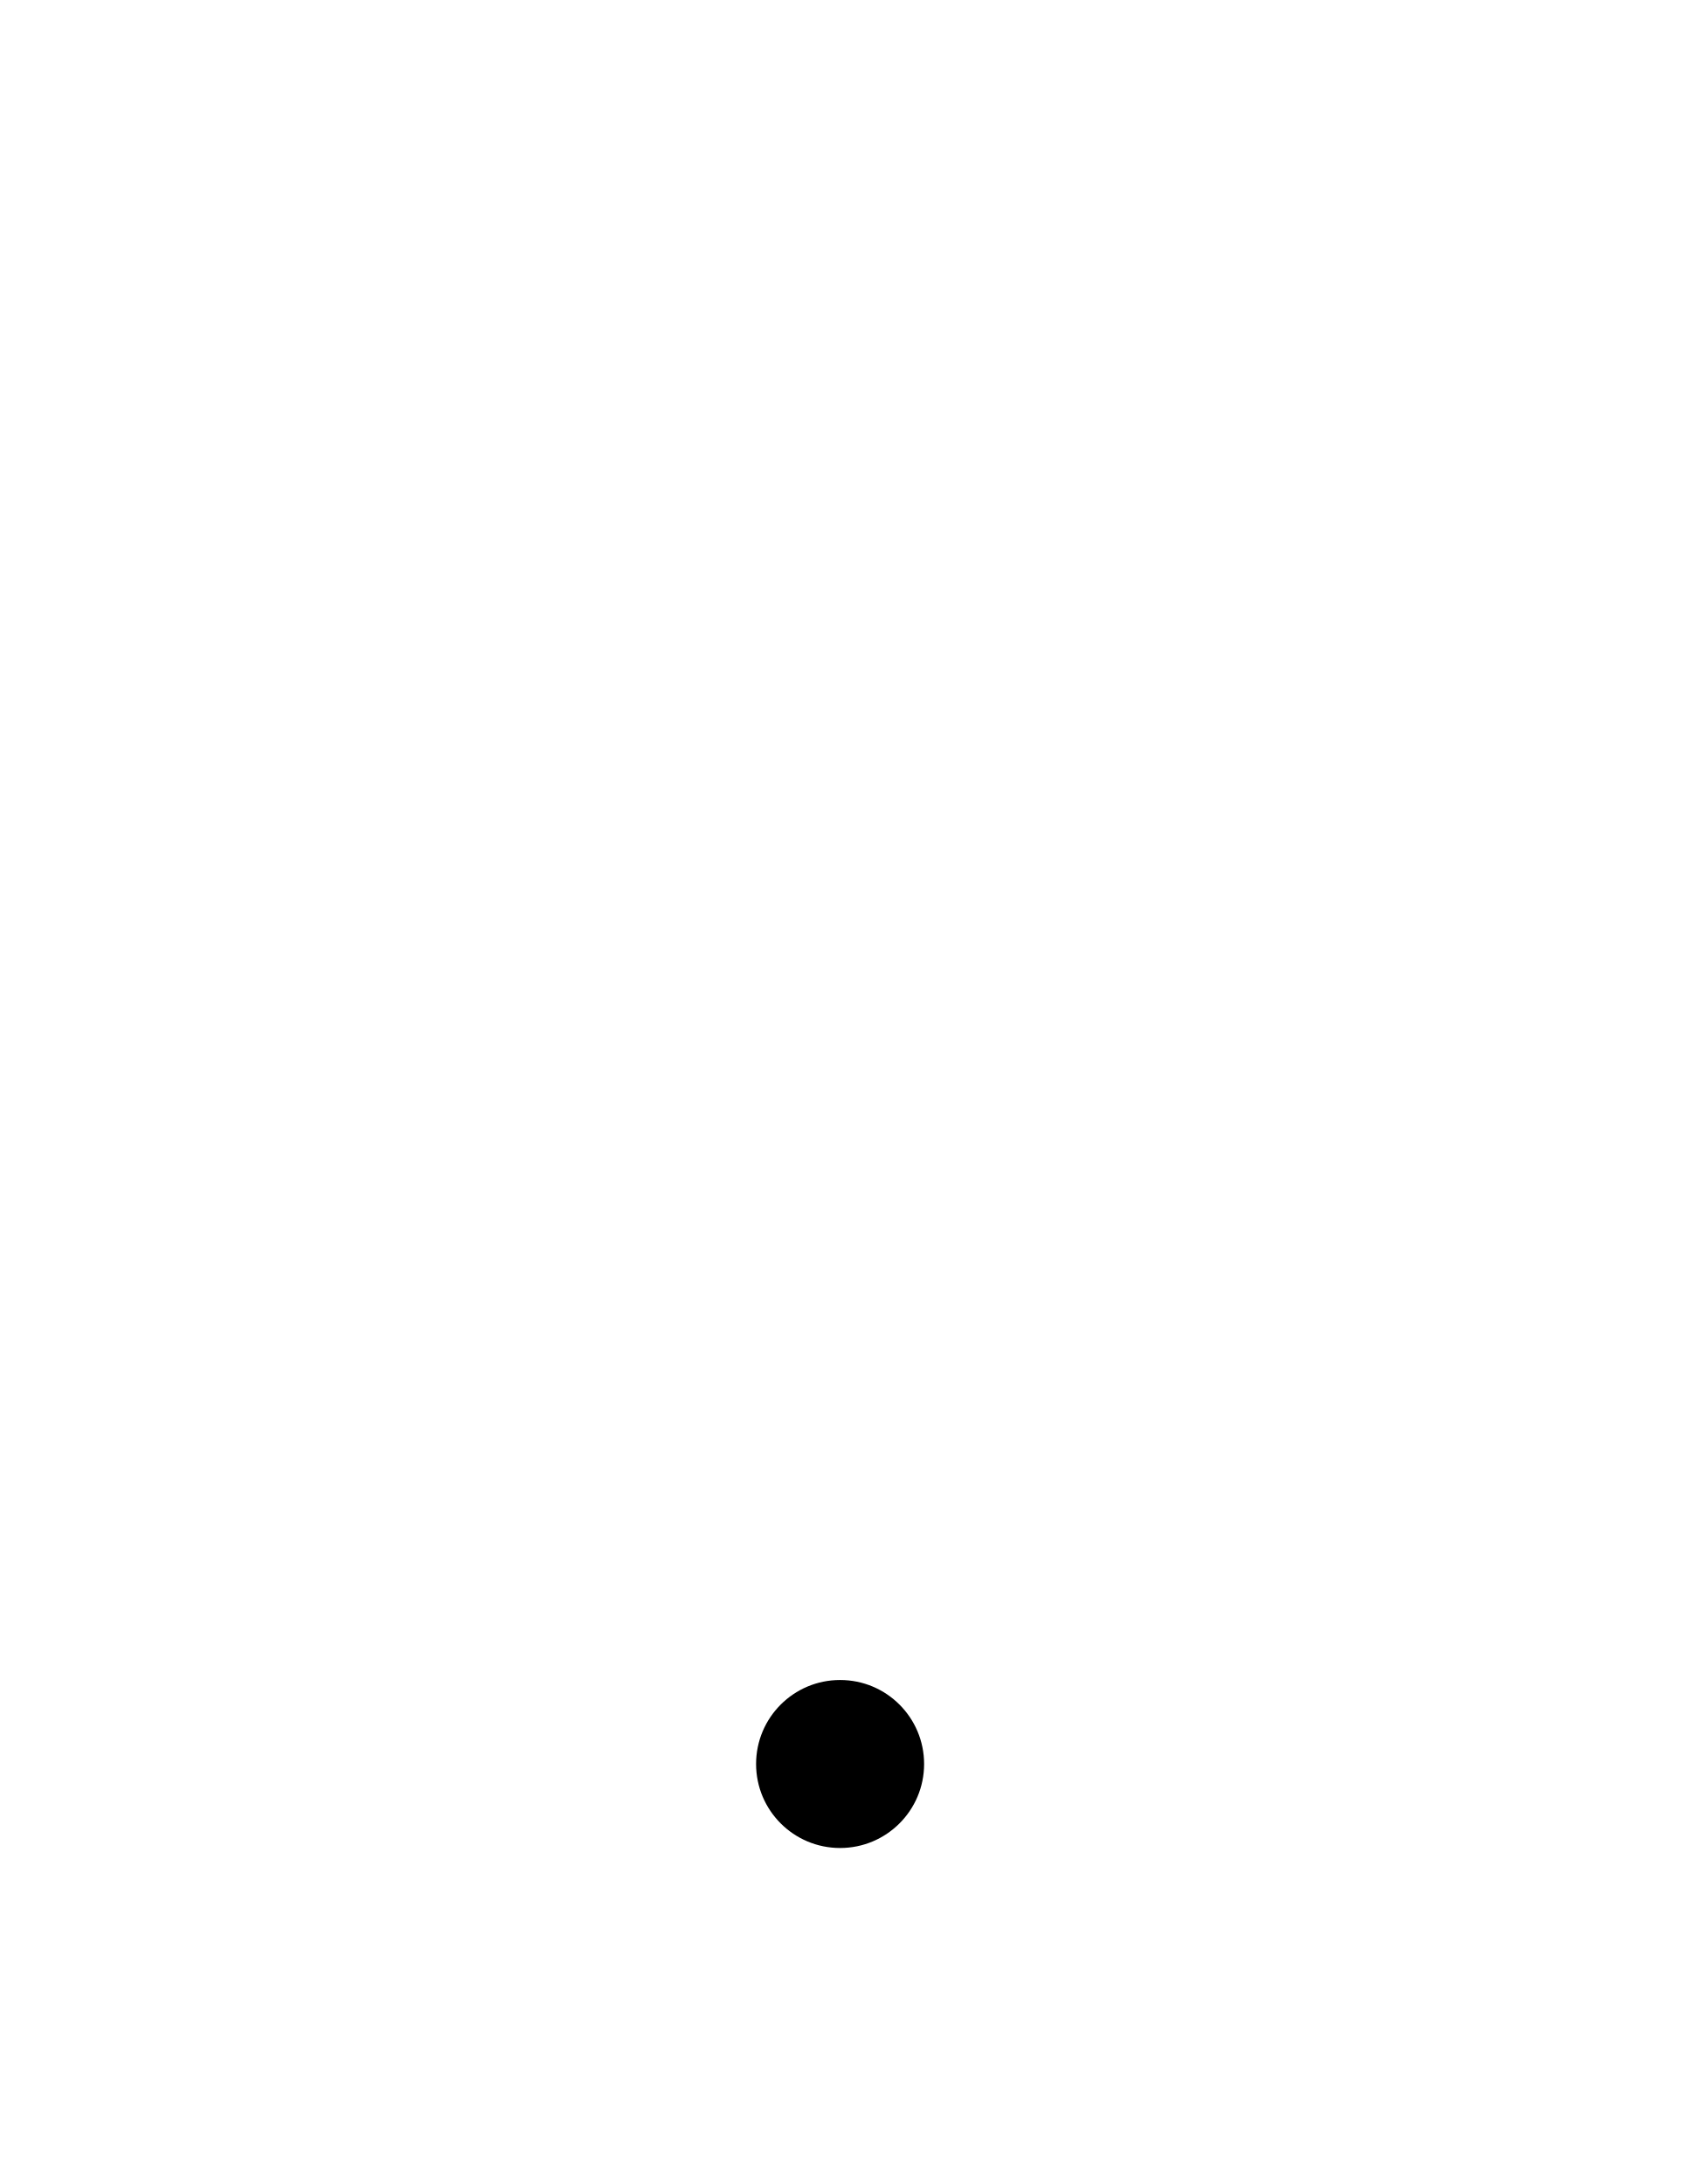
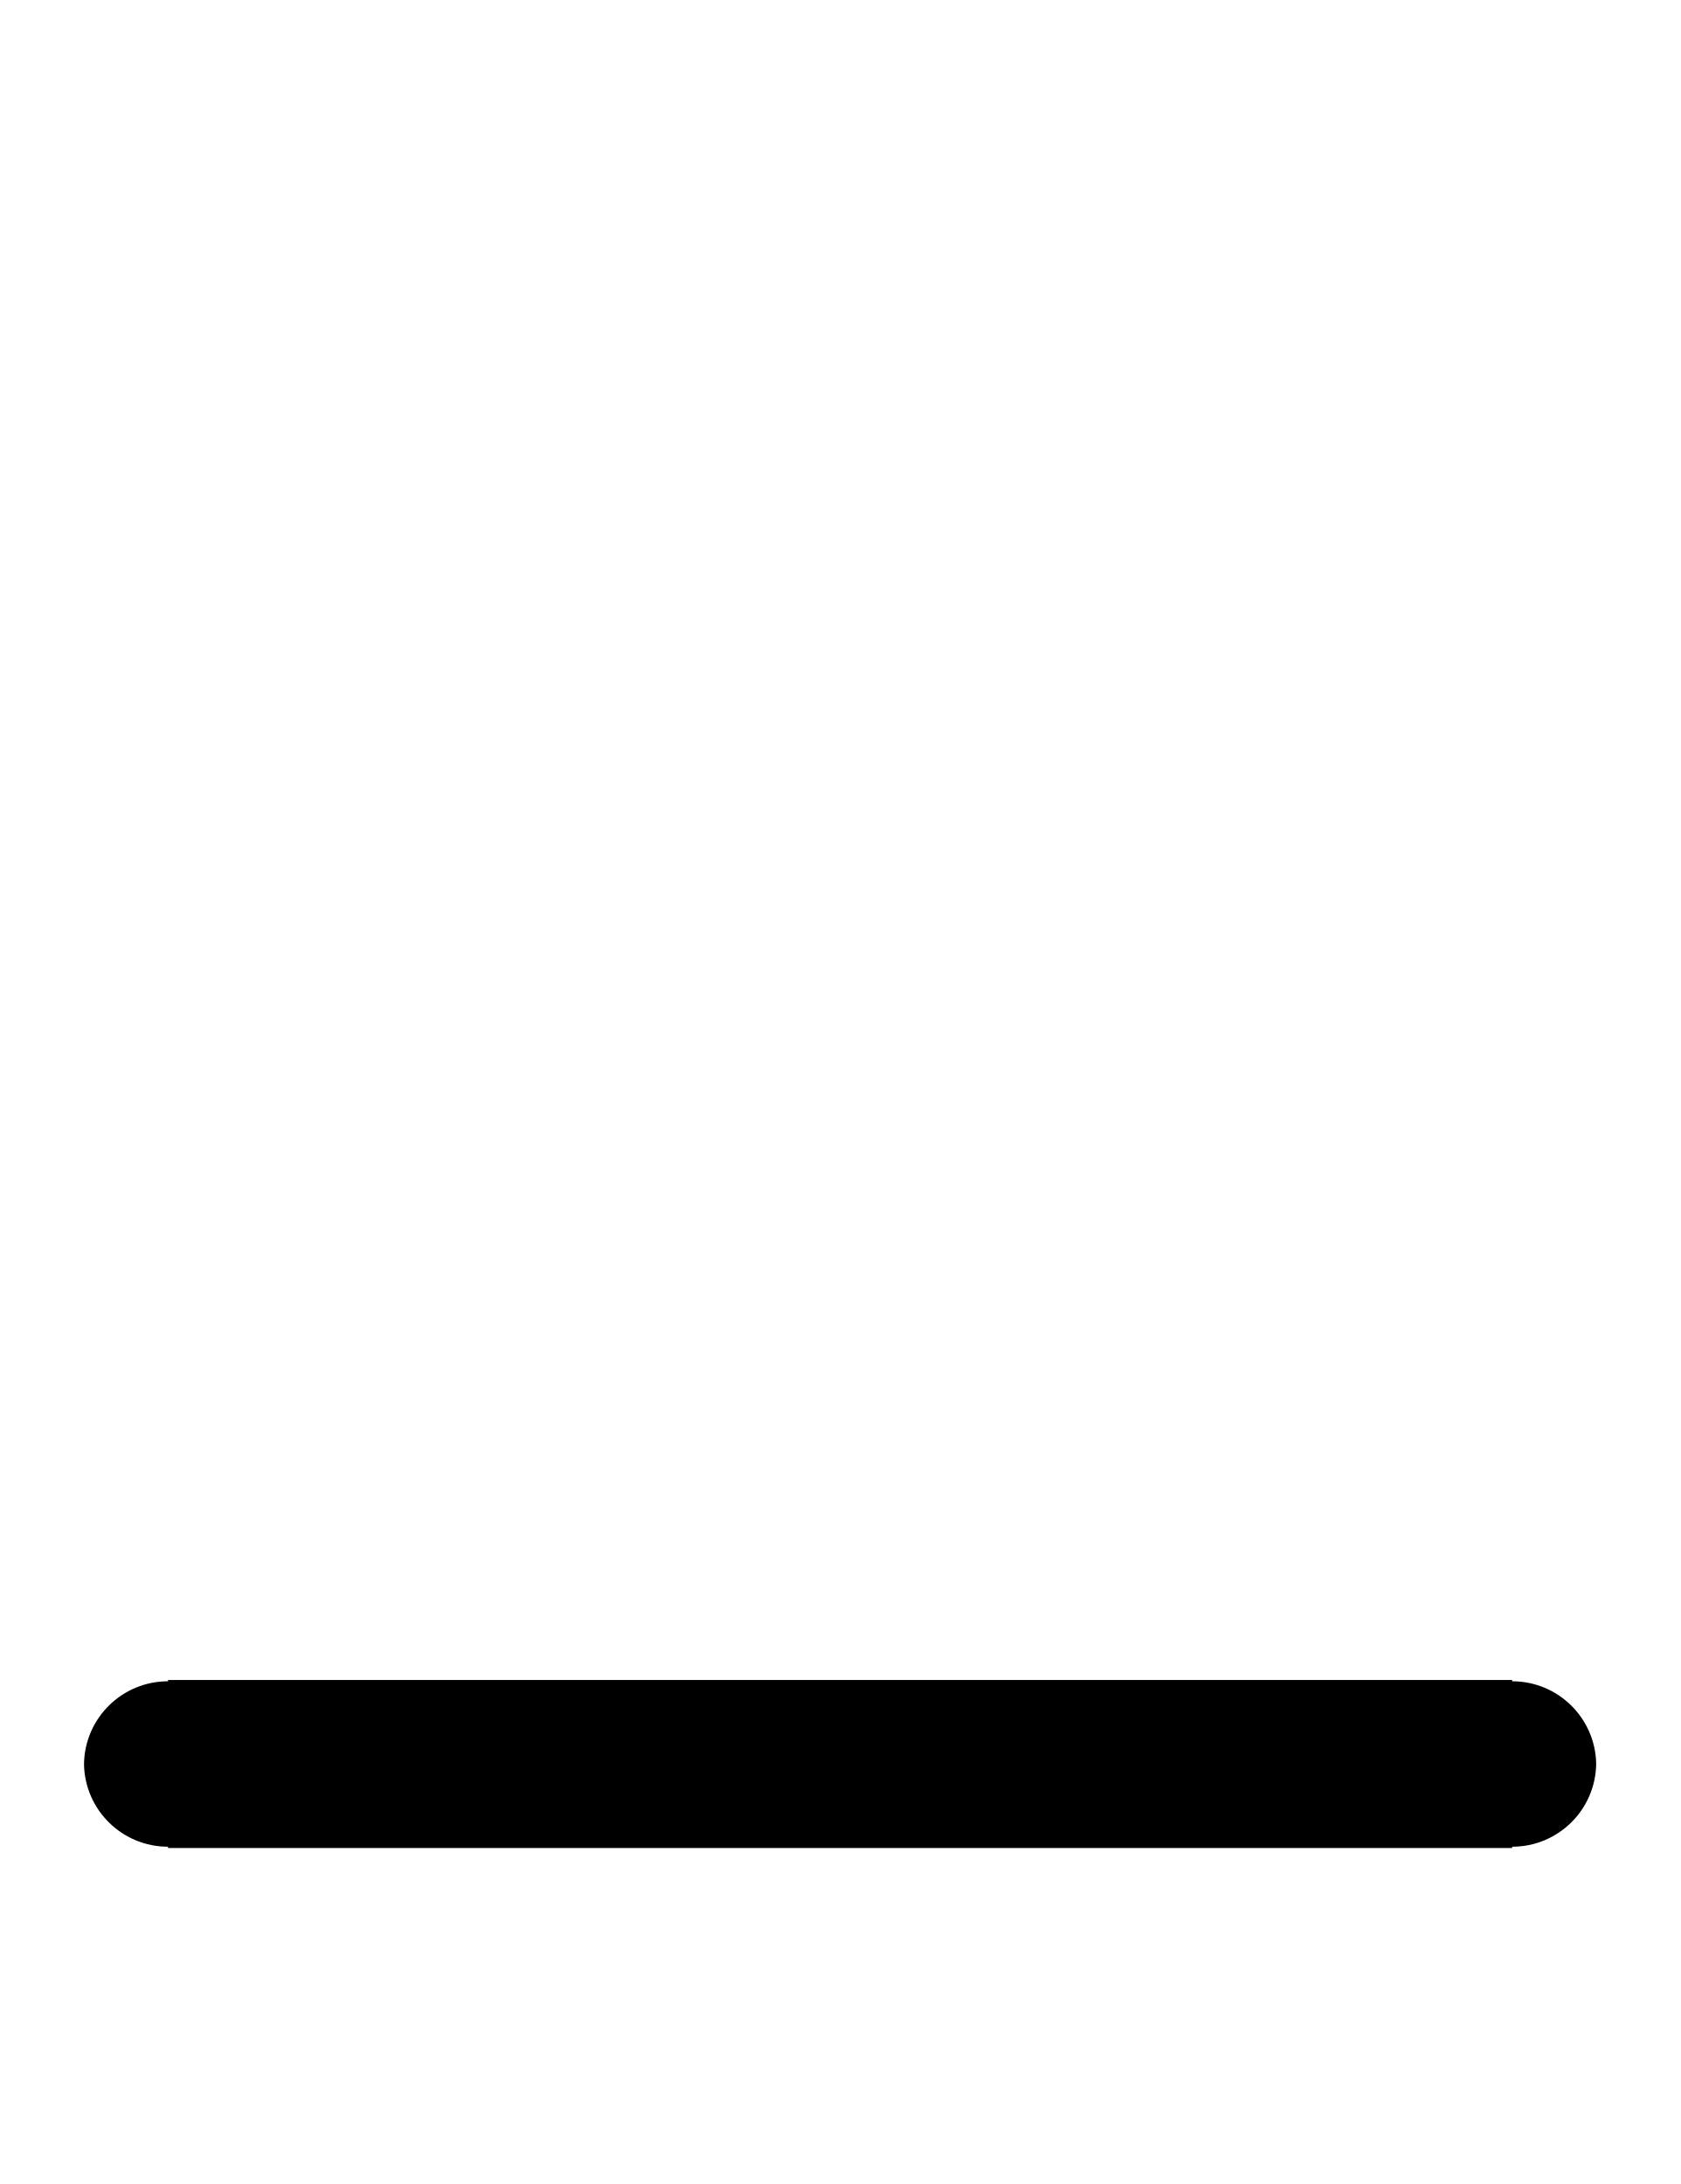
<svg xmlns="http://www.w3.org/2000/svg" width="500" height="650">
-   <path d="m 250,500 a 25,25 0 0 0 -25,25 25,25 0 0 0 25,25 25,25 0 0 0 25,-25 25,25 0 0 0 -25,-25 z" />
+   <path d="m 50,500 v 0.38 A 25,25 0 0 0 25,525 25,25 0 0 0 50,549.62 V 550 h 400 v -0.38 A 25,25 0 0 0 475,525 25,25 0 0 0 450,500.38 V 500 Z" />
</svg>
